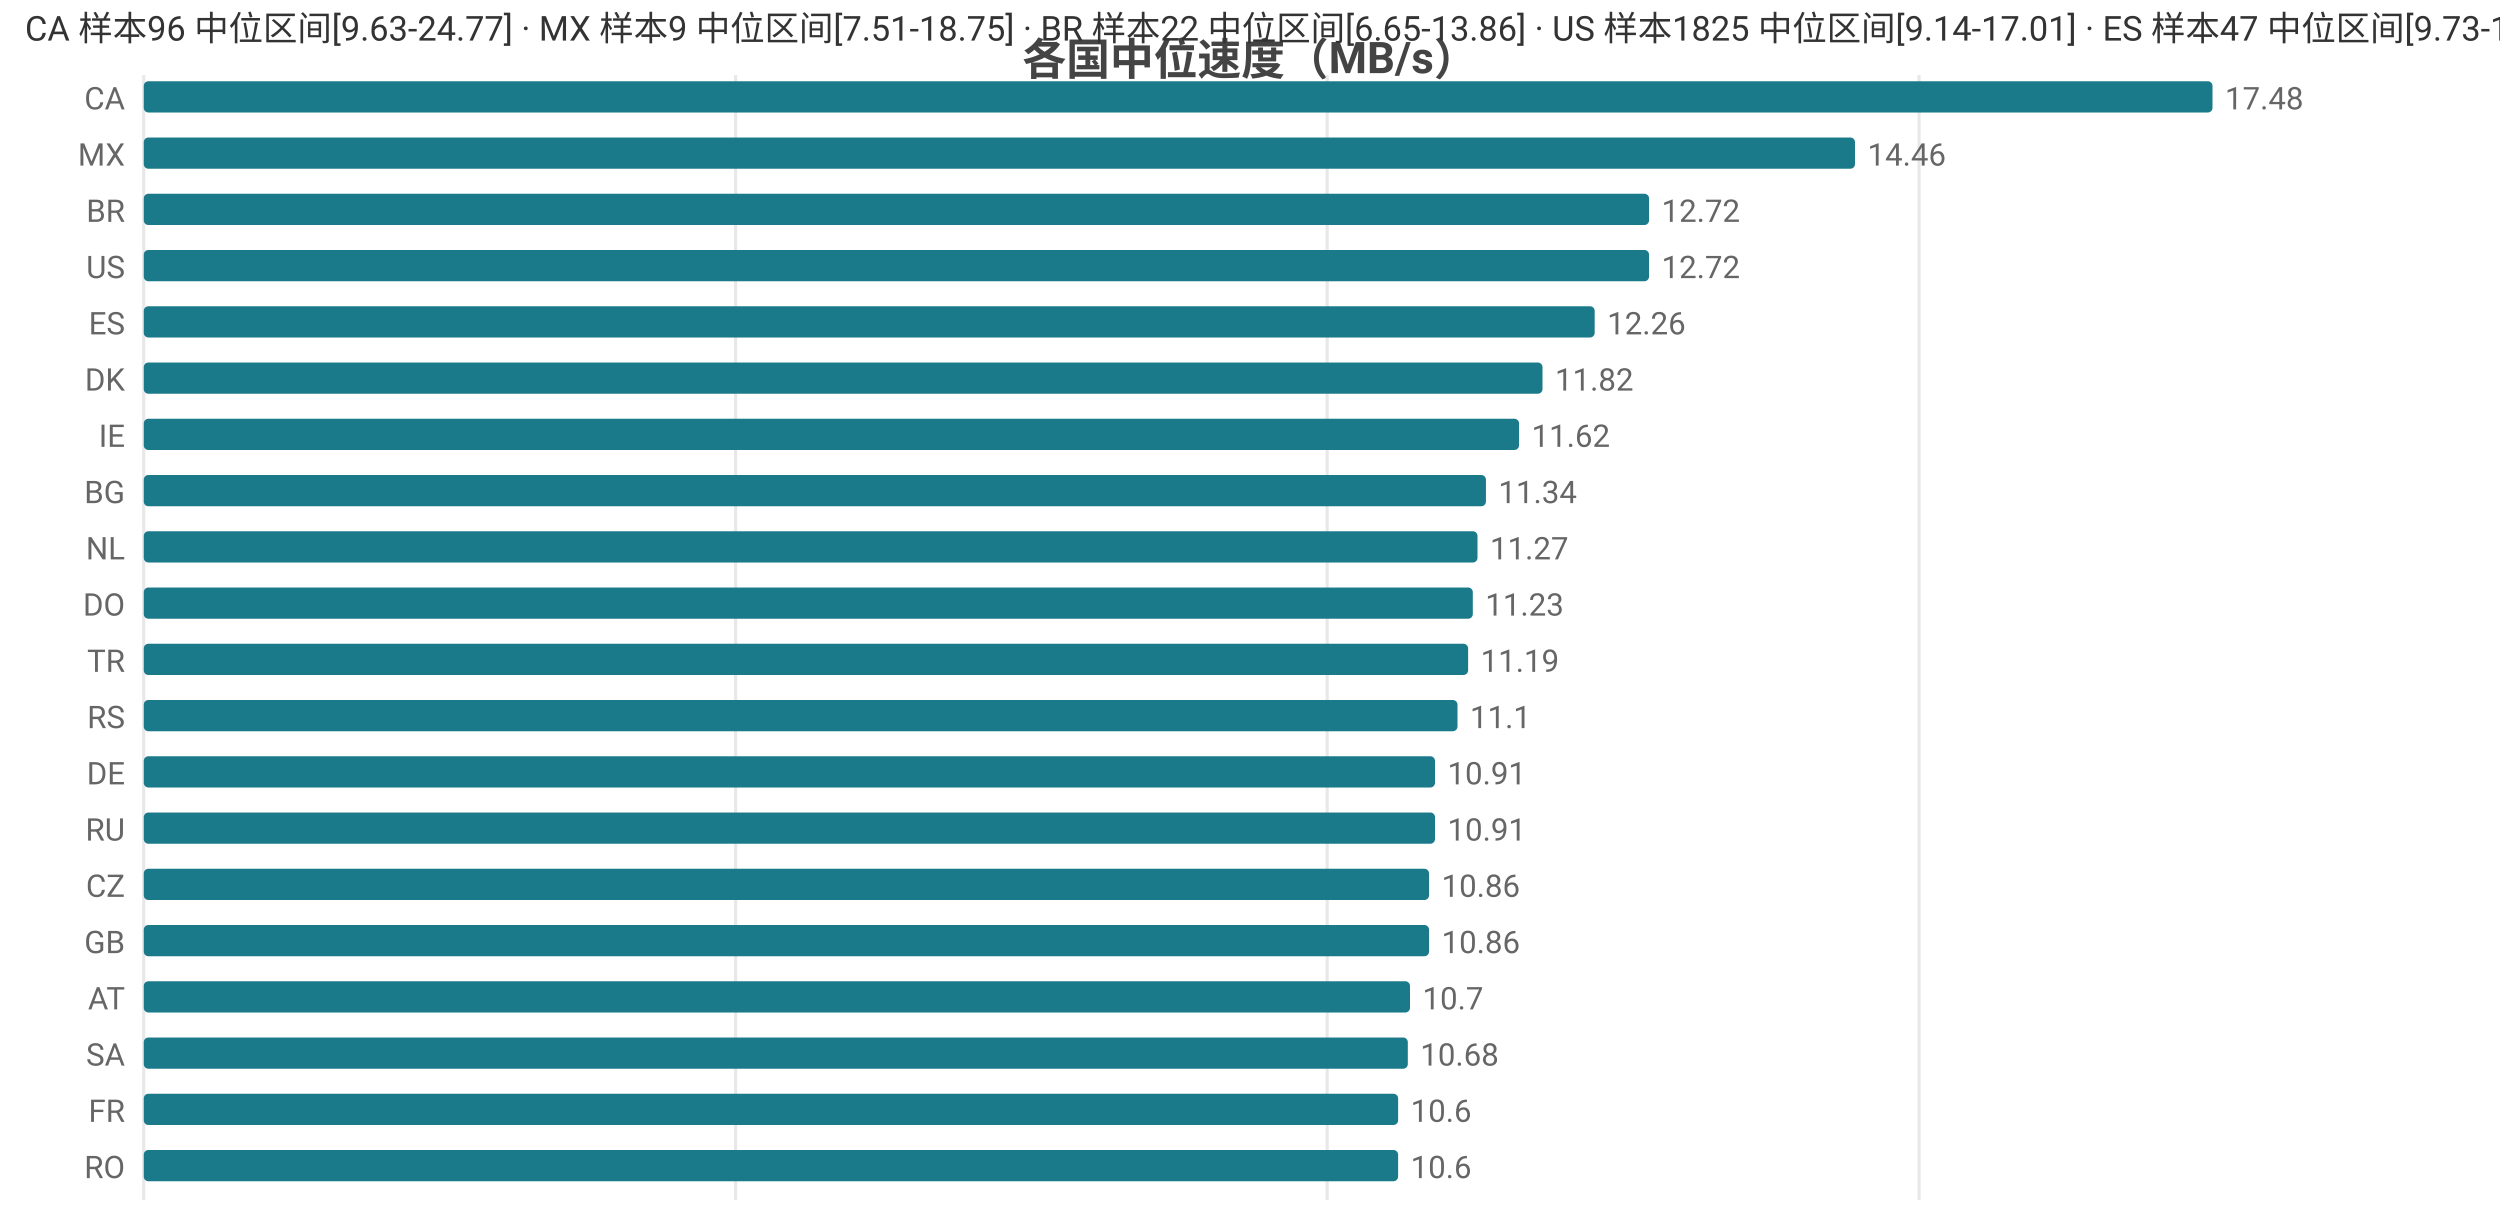
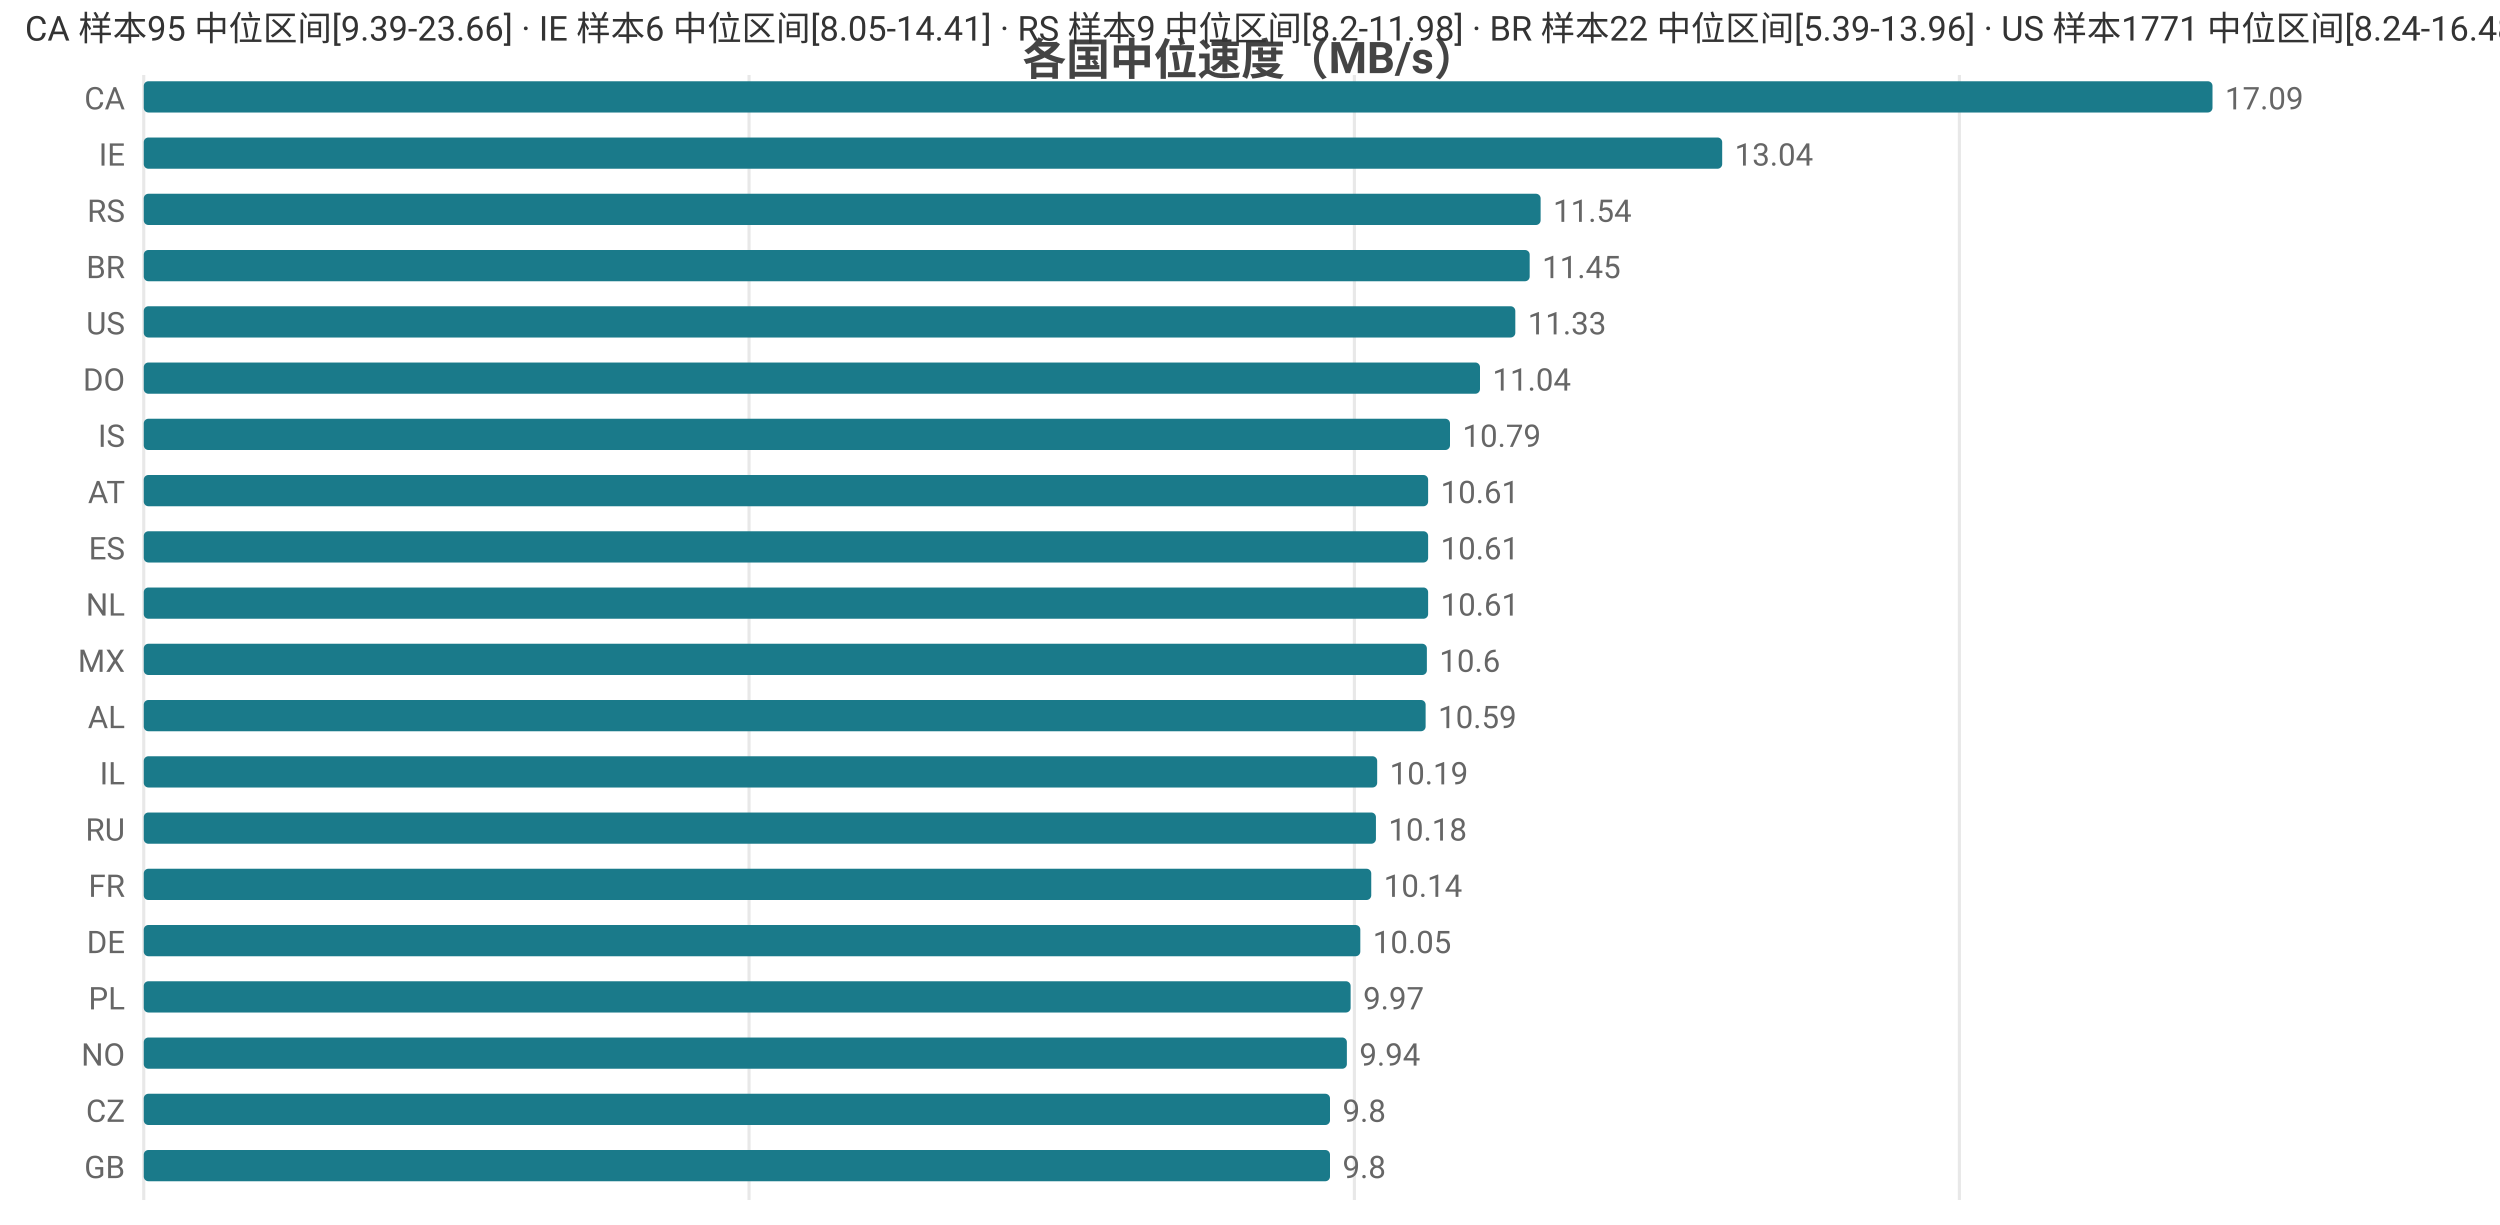
<svg xmlns="http://www.w3.org/2000/svg" width="800" height="392" viewBox="0 0 800 392">
  <rect width="800" height="392" fill="#ffffff" />
  <style>text{font-family:system-ui,-apple-system,'Segoe UI',Roboto,'PingFang SC','Microsoft YaHei','Noto Sans CJK SC',sans-serif}.g{stroke:#e8e8e8;stroke-width:1}.a{stroke:#999;stroke-width:1}.t{font-size:10px;fill:#666}.m{font-size:10px;text-anchor:middle;fill:#666}.e{font-size:10px;text-anchor:end;fill:#666}.l{font-size:11px;fill:#333}.tt{font-size:14px;font-weight:600;text-anchor:middle;fill:#444}.em{font-size:13px;text-anchor:middle;fill:#999}</style>
  <text class="tt" x="400.0" y="24">各国中位速度（MB/s）</text>
  <line class="g" x1="46" y1="24" x2="46" y2="384" />
-   <line class="g" x1="235.4" y1="24" x2="235.4" y2="384" />
-   <line class="g" x1="424.7" y1="24" x2="424.7" y2="384" />
-   <line class="g" x1="614.1" y1="24" x2="614.1" y2="384" />
+   <line class="g" x1="239.7" y1="24" x2="239.7" y2="384" />
+   <line class="g" x1="433.4" y1="24" x2="433.4" y2="384" />
+   <line class="g" x1="627.0" y1="24" x2="627.0" y2="384" />
  <text class="e" x="40" y="35">CA</text>
  <rect x="46" y="26" width="662" height="10" fill="#1a7a8a" rx="1.5" />
-   <text class="t" x="712" y="35">17.48</text>
-   <text class="e" x="40" y="53">MX</text>
-   <rect x="46" y="44" width="547.6" height="10" fill="#1a7a8a" rx="1.5" />
-   <text class="t" x="597.6" y="53">14.46</text>
-   <text class="e" x="40" y="71">BR</text>
-   <rect x="46" y="62" width="481.7" height="10" fill="#1a7a8a" rx="1.5" />
-   <text class="t" x="531.7" y="71">12.72</text>
-   <text class="e" x="40" y="89">US</text>
-   <rect x="46" y="80" width="481.7" height="10" fill="#1a7a8a" rx="1.5" />
-   <text class="t" x="531.7" y="89">12.72</text>
-   <text class="e" x="40" y="107">ES</text>
-   <rect x="46" y="98" width="464.3" height="10" fill="#1a7a8a" rx="1.5" />
-   <text class="t" x="514.3" y="107">12.26</text>
-   <text class="e" x="40" y="125">DK</text>
-   <rect x="46" y="116" width="447.6" height="10" fill="#1a7a8a" rx="1.5" />
-   <text class="t" x="497.6" y="125">11.82</text>
-   <text class="e" x="40" y="143">IE</text>
-   <rect x="46" y="134" width="440.1" height="10" fill="#1a7a8a" rx="1.5" />
-   <text class="t" x="490.1" y="143">11.62</text>
-   <text class="e" x="40" y="161">BG</text>
-   <rect x="46" y="152" width="429.5" height="10" fill="#1a7a8a" rx="1.5" />
-   <text class="t" x="479.5" y="161">11.34</text>
-   <text class="e" x="40" y="179">NL</text>
-   <rect x="46" y="170" width="426.8" height="10" fill="#1a7a8a" rx="1.5" />
-   <text class="t" x="476.8" y="179">11.27</text>
-   <text class="e" x="40" y="197">DO</text>
-   <rect x="46" y="188" width="425.3" height="10" fill="#1a7a8a" rx="1.5" />
-   <text class="t" x="475.3" y="197">11.23</text>
-   <text class="e" x="40" y="215">TR</text>
-   <rect x="46" y="206" width="423.8" height="10" fill="#1a7a8a" rx="1.5" />
-   <text class="t" x="473.8" y="215">11.19</text>
-   <text class="e" x="40" y="233">RS</text>
-   <rect x="46" y="224" width="420.4" height="10" fill="#1a7a8a" rx="1.5" />
-   <text class="t" x="470.4" y="233">11.1</text>
-   <text class="e" x="40" y="251">DE</text>
-   <rect x="46" y="242" width="413.2" height="10" fill="#1a7a8a" rx="1.5" />
-   <text class="t" x="463.2" y="251">10.91</text>
+   <text class="t" x="712" y="35">17.09</text>
+   <text class="e" x="40" y="53">IE</text>
+   <rect x="46" y="44" width="505.1" height="10" fill="#1a7a8a" rx="1.5" />
+   <text class="t" x="555.1" y="53">13.04</text>
+   <text class="e" x="40" y="71">RS</text>
+   <rect x="46" y="62" width="447.0" height="10" fill="#1a7a8a" rx="1.5" />
+   <text class="t" x="497.0" y="71">11.54</text>
+   <text class="e" x="40" y="89">BR</text>
+   <rect x="46" y="80" width="443.5" height="10" fill="#1a7a8a" rx="1.5" />
+   <text class="t" x="493.5" y="89">11.45</text>
+   <text class="e" x="40" y="107">US</text>
+   <rect x="46" y="98" width="438.9" height="10" fill="#1a7a8a" rx="1.5" />
+   <text class="t" x="488.9" y="107">11.33</text>
+   <text class="e" x="40" y="125">DO</text>
+   <rect x="46" y="116" width="427.6" height="10" fill="#1a7a8a" rx="1.5" />
+   <text class="t" x="477.6" y="125">11.04</text>
+   <text class="e" x="40" y="143">IS</text>
+   <rect x="46" y="134" width="418.0" height="10" fill="#1a7a8a" rx="1.5" />
+   <text class="t" x="468.0" y="143">10.79</text>
+   <text class="e" x="40" y="161">AT</text>
+   <rect x="46" y="152" width="411.0" height="10" fill="#1a7a8a" rx="1.5" />
+   <text class="t" x="461.0" y="161">10.61</text>
+   <text class="e" x="40" y="179">ES</text>
+   <rect x="46" y="170" width="411.0" height="10" fill="#1a7a8a" rx="1.5" />
+   <text class="t" x="461.0" y="179">10.61</text>
+   <text class="e" x="40" y="197">NL</text>
+   <rect x="46" y="188" width="411.0" height="10" fill="#1a7a8a" rx="1.5" />
+   <text class="t" x="461.0" y="197">10.61</text>
+   <text class="e" x="40" y="215">MX</text>
+   <rect x="46" y="206" width="410.6" height="10" fill="#1a7a8a" rx="1.5" />
+   <text class="t" x="460.6" y="215">10.6</text>
+   <text class="e" x="40" y="233">AL</text>
+   <rect x="46" y="224" width="410.2" height="10" fill="#1a7a8a" rx="1.5" />
+   <text class="t" x="460.2" y="233">10.59</text>
+   <text class="e" x="40" y="251">IL</text>
+   <rect x="46" y="242" width="394.7" height="10" fill="#1a7a8a" rx="1.5" />
+   <text class="t" x="444.7" y="251">10.19</text>
  <text class="e" x="40" y="269">RU</text>
-   <rect x="46" y="260" width="413.2" height="10" fill="#1a7a8a" rx="1.5" />
-   <text class="t" x="463.2" y="269">10.91</text>
-   <text class="e" x="40" y="287">CZ</text>
-   <rect x="46" y="278" width="411.3" height="10" fill="#1a7a8a" rx="1.5" />
-   <text class="t" x="461.3" y="287">10.86</text>
-   <text class="e" x="40" y="305">GB</text>
-   <rect x="46" y="296" width="411.3" height="10" fill="#1a7a8a" rx="1.5" />
-   <text class="t" x="461.3" y="305">10.86</text>
-   <text class="e" x="40" y="323">AT</text>
-   <rect x="46" y="314" width="405.2" height="10" fill="#1a7a8a" rx="1.5" />
-   <text class="t" x="455.2" y="323">10.7</text>
-   <text class="e" x="40" y="341">SA</text>
-   <rect x="46" y="332" width="404.5" height="10" fill="#1a7a8a" rx="1.5" />
-   <text class="t" x="454.5" y="341">10.68</text>
-   <text class="e" x="40" y="359">FR</text>
-   <rect x="46" y="350" width="401.4" height="10" fill="#1a7a8a" rx="1.5" />
-   <text class="t" x="451.4" y="359">10.6</text>
-   <text class="e" x="40" y="377">RO</text>
-   <rect x="46" y="368" width="401.4" height="10" fill="#1a7a8a" rx="1.5" />
-   <text class="t" x="451.4" y="377">10.6</text>
-   <text class="l" x="8" y="13">CA 样本96 中位区间[9.63-24.77] · MX 样本9 中位区间[7.51-18.75] · BR 样本22 中位区间[6.65-13.86] · US 样本1825 中位区间[9.14-17.01] · ES 样本47 中位区间[9.73-13.91]</text>
+   <rect x="46" y="260" width="394.3" height="10" fill="#1a7a8a" rx="1.5" />
+   <text class="t" x="444.3" y="269">10.18</text>
+   <text class="e" x="40" y="287">FR</text>
+   <rect x="46" y="278" width="392.8" height="10" fill="#1a7a8a" rx="1.5" />
+   <text class="t" x="442.8" y="287">10.14</text>
+   <text class="e" x="40" y="305">DE</text>
+   <rect x="46" y="296" width="389.3" height="10" fill="#1a7a8a" rx="1.5" />
+   <text class="t" x="439.3" y="305">10.05</text>
+   <text class="e" x="40" y="323">PL</text>
+   <rect x="46" y="314" width="386.2" height="10" fill="#1a7a8a" rx="1.5" />
+   <text class="t" x="436.2" y="323">9.97</text>
+   <text class="e" x="40" y="341">NO</text>
+   <rect x="46" y="332" width="385.0" height="10" fill="#1a7a8a" rx="1.5" />
+   <text class="t" x="435.0" y="341">9.94</text>
+   <text class="e" x="40" y="359">CZ</text>
+   <rect x="46" y="350" width="379.6" height="10" fill="#1a7a8a" rx="1.5" />
+   <text class="t" x="429.6" y="359">9.8</text>
+   <text class="e" x="40" y="377">GB</text>
+   <rect x="46" y="368" width="379.6" height="10" fill="#1a7a8a" rx="1.5" />
+   <text class="t" x="429.6" y="377">9.8</text>
+   <text class="l" x="8" y="13">CA 样本95 中位区间[9.39-23.66] · IE 样本6 中位区间[8.05-14.41] · RS 样本9 中位区间[8.2-11.98] · BR 样本22 中位区间[5.39-13.96] · US 样本1771 中位区间[8.24-16.48]</text>
</svg>
